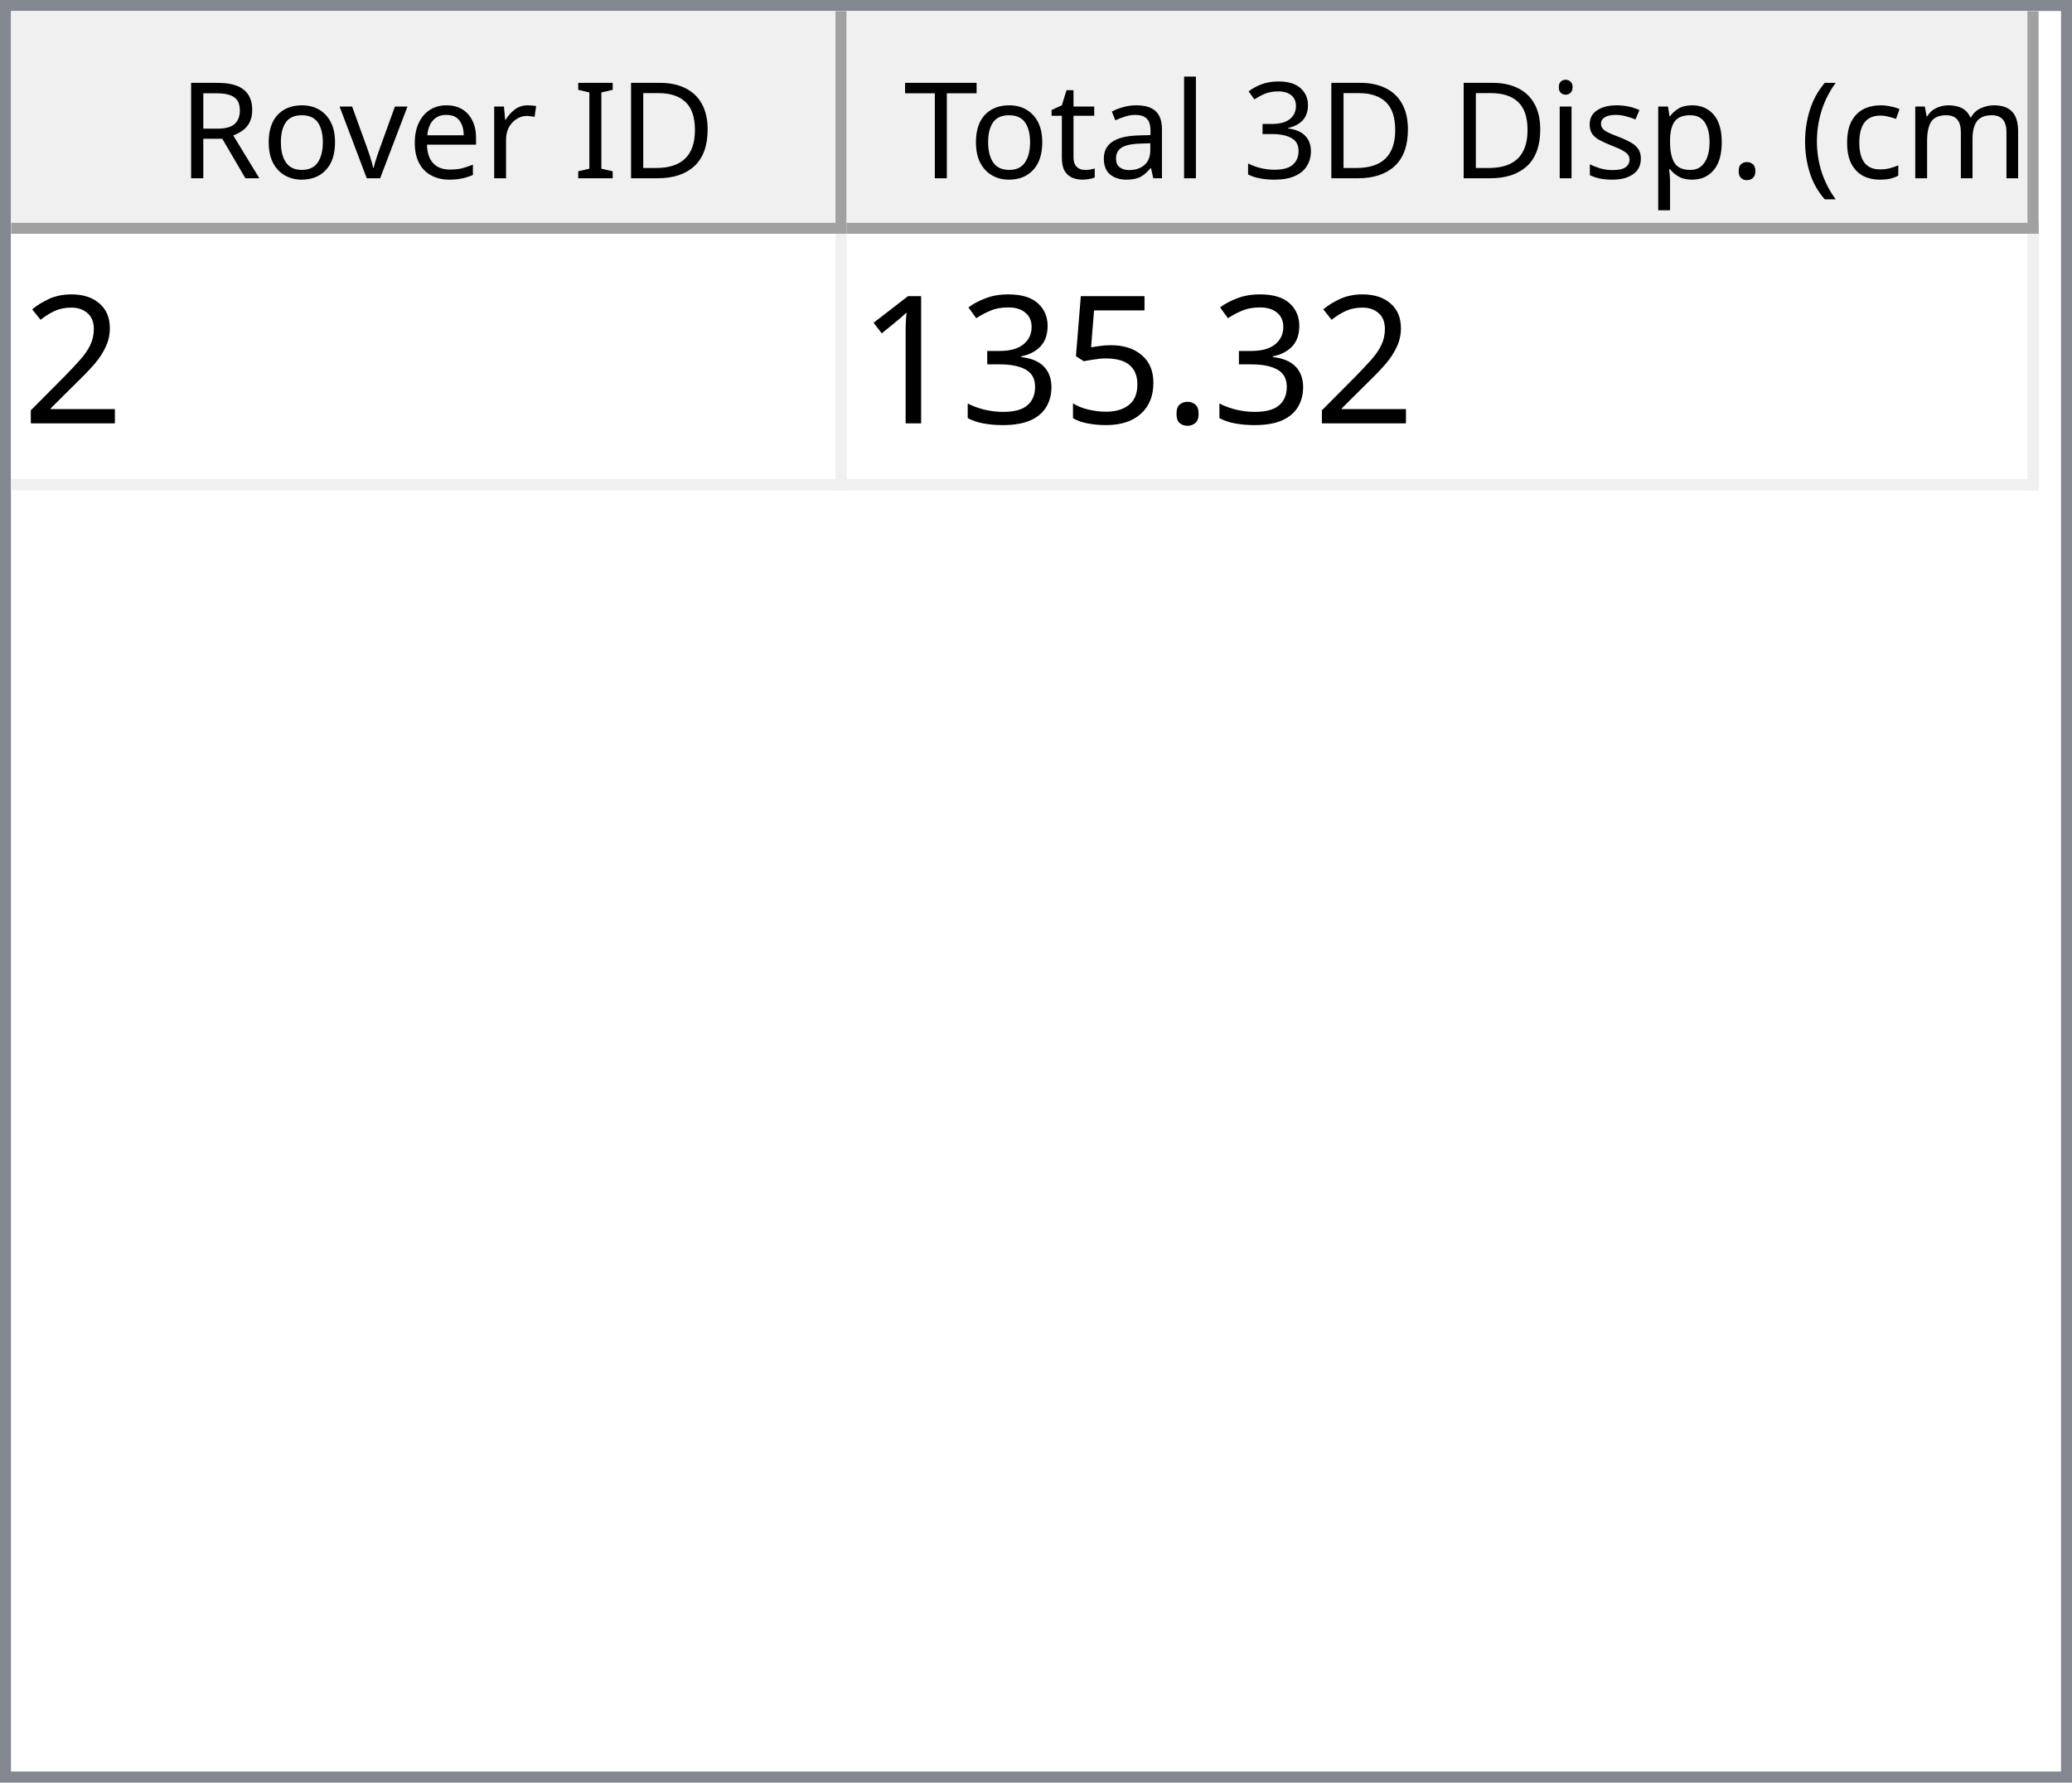
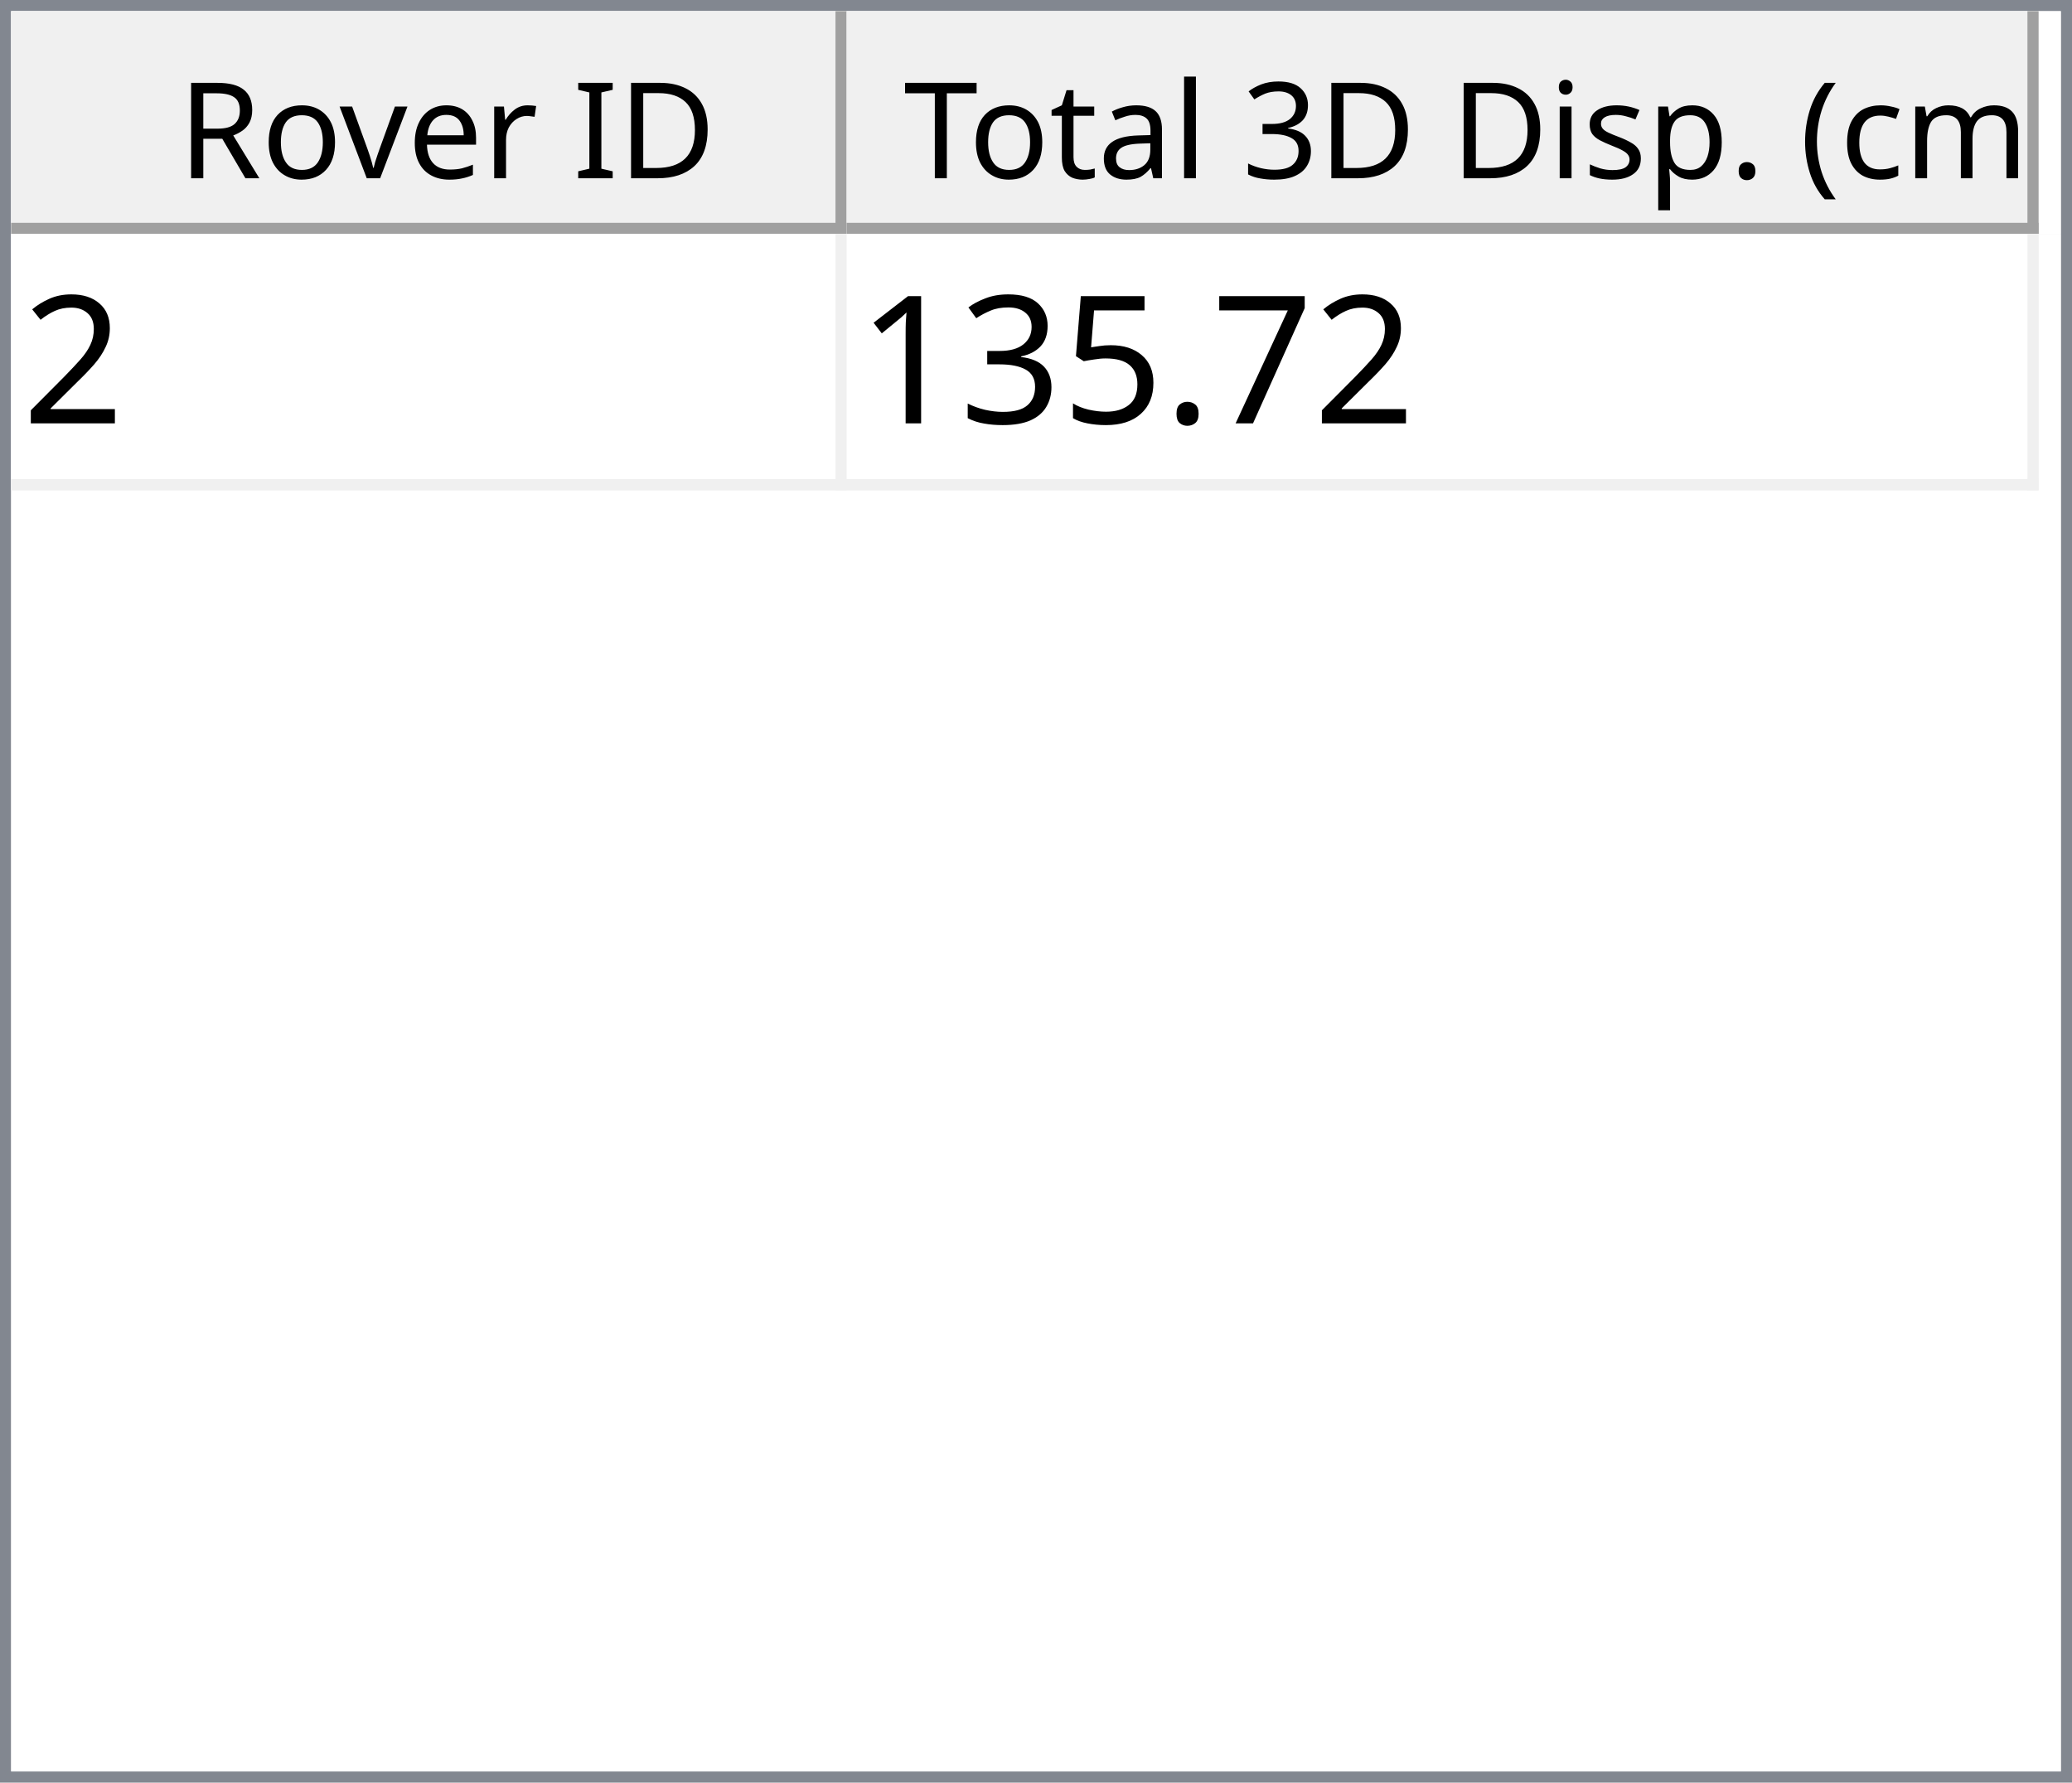
<svg xmlns="http://www.w3.org/2000/svg" style="fill-opacity:1; color-rendering:auto; color-interpolation:auto; text-rendering:auto; stroke:black; stroke-linecap:square; stroke-miterlimit:10; shape-rendering:auto; stroke-opacity:1; fill:black; stroke-dasharray:none; font-weight:normal; stroke-width:1; font-family:'Dialog'; font-style:normal; stroke-linejoin:miter; font-size:12px; stroke-dashoffset:0; image-rendering:auto;" width="186" height="160">
  <defs id="genericDefs" />
  <g>
    <defs id="defs1">
      <clipPath clipPathUnits="userSpaceOnUse" id="clipPath1">
        <path d="M0 0 L186 0 L186 160 L0 160 L0 0 Z" />
      </clipPath>
      <clipPath clipPathUnits="userSpaceOnUse" id="clipPath2">
        <path d="M0 0 L0 160 L186 160 L186 0 Z" />
      </clipPath>
      <clipPath clipPathUnits="userSpaceOnUse" id="clipPath3">
        <path d="M0 0 L0 20 L184 20 L184 0 Z" />
      </clipPath>
      <clipPath clipPathUnits="userSpaceOnUse" id="clipPath4">
        <path d="M0 0 L0 20 L75 20 L75 0 Z" />
      </clipPath>
      <clipPath clipPathUnits="userSpaceOnUse" id="clipPath5">
        <path d="M1 1 L1 19 L74 19 L74 1 Z" />
      </clipPath>
      <clipPath clipPathUnits="userSpaceOnUse" id="clipPath6">
        <path d="M0 0 L0 18 L73 18 L73 0 Z" />
      </clipPath>
      <clipPath clipPathUnits="userSpaceOnUse" id="clipPath7">
        <path d="M-0.5 -0.5 L-0.5 19.5 L74.5 19.5 L74.5 -0.5 Z" />
      </clipPath>
      <clipPath clipPathUnits="userSpaceOnUse" id="clipPath8">
        <path d="M0 0 L0 20 L107 20 L107 0 Z" />
      </clipPath>
      <clipPath clipPathUnits="userSpaceOnUse" id="clipPath9">
        <path d="M1 1 L1 19 L106 19 L106 1 Z" />
      </clipPath>
      <clipPath clipPathUnits="userSpaceOnUse" id="clipPath10">
        <path d="M0 0 L0 18 L105 18 L105 0 Z" />
      </clipPath>
      <clipPath clipPathUnits="userSpaceOnUse" id="clipPath11">
        <path d="M-0.5 -0.5 L-0.5 19.5 L106.5 19.5 L106.5 -0.5 Z" />
      </clipPath>
      <clipPath clipPathUnits="userSpaceOnUse" id="clipPath12">
        <path d="M0 0 L0 138 L184 138 L184 0 Z" />
      </clipPath>
      <clipPath clipPathUnits="userSpaceOnUse" id="clipPath13">
        <path d="M0 0 L0 23 L182 23 L182 0 Z" />
      </clipPath>
      <clipPath clipPathUnits="userSpaceOnUse" id="clipPath14">
        <path d="M-0.5 -0.5 L-0.5 22.5 L181.5 22.5 L181.5 -0.5 Z" />
      </clipPath>
      <clipPath clipPathUnits="userSpaceOnUse" id="clipPath15">
        <path d="M0 0 L0 22 L74 22 L74 0 Z" />
      </clipPath>
      <clipPath clipPathUnits="userSpaceOnUse" id="clipPath16">
        <path d="M0 0 L0 22 L106 22 L106 0 Z" />
      </clipPath>
      <font horiz-adv-x="64.551" id="font1">
        <font-face ascent="107.91" descent="25.098" units-per-em="100" style="font-style:normal; font-family:Segoe UI; font-weight:normal;" />
        <missing-glyph horiz-adv-x="64.551" d="M8.109 0 L8.109 68.266 L56.453 68.266 L56.453 0 L8.109 0 ZM15.328 7.234 L49.219 7.234 L49.219 61.031 L15.328 61.031 L15.328 7.234 Z" />
        <glyph unicode="D" horiz-adv-x="70.117" d="M9.188 0 L9.188 70.016 L28.516 70.016 Q65.531 70.016 65.531 35.891 Q65.531 19.672 55.25 9.836 Q44.969 0 27.734 0 L9.188 0 ZM17.391 62.594 L17.391 7.422 L27.828 7.422 Q41.609 7.422 49.273 14.797 Q56.938 22.172 56.938 35.688 Q56.938 62.594 28.328 62.594 L17.391 62.594 Z" />
        <glyph unicode="I" horiz-adv-x="26.611" d="M17.391 0 L9.188 0 L9.188 70.016 L17.391 70.016 L17.391 0 Z" />
        <glyph unicode=" " horiz-adv-x="27.393" d="" />
        <glyph unicode="r" horiz-adv-x="34.766" d="M34.188 41.891 Q32.078 43.5 28.125 43.5 Q23 43.5 19.555 38.672 Q16.109 33.844 16.109 25.484 L16.109 0 L8.109 0 L8.109 50 L16.109 50 L16.109 39.703 L16.312 39.703 Q18.016 44.969 21.531 47.922 Q25.047 50.875 29.391 50.875 Q32.516 50.875 34.188 50.203 L34.188 41.891 Z" />
        <glyph unicode="e" horiz-adv-x="52.295" d="M48.297 23 L12.984 23 Q13.188 14.656 17.484 10.109 Q21.781 5.562 29.297 5.562 Q37.75 5.562 44.828 11.141 L44.828 3.609 Q38.234 -1.172 27.391 -1.172 Q16.797 -1.172 10.742 5.641 Q4.688 12.453 4.688 24.812 Q4.688 36.469 11.305 43.82 Q17.922 51.172 27.734 51.172 Q37.547 51.172 42.922 44.828 Q48.297 38.484 48.297 27.203 L48.297 23 ZM40.094 29.781 Q40.047 36.719 36.75 40.578 Q33.453 44.438 27.594 44.438 Q21.922 44.438 17.969 40.383 Q14.016 36.328 13.094 29.781 L40.094 29.781 Z" />
        <glyph unicode="v" horiz-adv-x="47.9" d="M47.406 50 L27.484 0 L19.625 0 L0.688 50 L9.469 50 L22.172 13.672 Q23.578 9.672 23.922 6.688 L24.125 6.688 Q24.609 10.453 25.688 13.484 L38.969 50 L47.406 50 Z" />
        <glyph unicode="o" horiz-adv-x="58.594" d="M29 -1.172 Q17.922 -1.172 11.305 5.836 Q4.688 12.844 4.688 24.422 Q4.688 37.016 11.57 44.094 Q18.453 51.172 30.172 51.172 Q41.359 51.172 47.633 44.289 Q53.906 37.406 53.906 25.203 Q53.906 13.234 47.141 6.031 Q40.375 -1.172 29 -1.172 ZM29.594 44.438 Q21.875 44.438 17.383 39.188 Q12.891 33.938 12.891 24.703 Q12.891 15.828 17.43 10.695 Q21.969 5.562 29.594 5.562 Q37.359 5.562 41.531 10.594 Q45.703 15.625 45.703 24.906 Q45.703 34.281 41.531 39.359 Q37.359 44.438 29.594 44.438 Z" />
        <glyph unicode="R" horiz-adv-x="59.814" d="M59.375 0 L49.609 0 L37.891 19.625 Q36.281 22.359 34.766 24.289 Q33.25 26.219 31.664 27.438 Q30.078 28.656 28.25 29.219 Q26.422 29.781 24.125 29.781 L17.391 29.781 L17.391 0 L9.188 0 L9.188 70.016 L30.078 70.016 Q34.672 70.016 38.555 68.867 Q42.438 67.719 45.289 65.375 Q48.141 63.031 49.758 59.547 Q51.375 56.062 51.375 51.375 Q51.375 47.703 50.273 44.656 Q49.172 41.609 47.148 39.211 Q45.125 36.812 42.266 35.133 Q39.406 33.453 35.844 32.516 L35.844 32.328 Q37.594 31.547 38.891 30.547 Q40.188 29.547 41.359 28.18 Q42.531 26.812 43.68 25.078 Q44.828 23.344 46.234 21.047 L59.375 0 ZM17.391 62.594 L17.391 37.203 L28.516 37.203 Q31.594 37.203 34.203 38.133 Q36.812 39.062 38.719 40.797 Q40.625 42.531 41.703 45.047 Q42.781 47.562 42.781 50.688 Q42.781 56.297 39.141 59.445 Q35.5 62.594 28.609 62.594 L17.391 62.594 Z" />
        <glyph unicode=")" horiz-adv-x="30.176" d="M8.297 -15.922 L1.172 -15.922 Q16.406 2.344 16.406 26.812 Q16.406 51.469 1.078 70.016 L8.297 70.016 Q23.531 52.156 23.531 26.703 Q23.531 1.375 8.297 -15.922 Z" />
        <glyph unicode="m" horiz-adv-x="86.133" d="M79.109 0 L71.094 0 L71.094 28.719 Q71.094 37.016 68.531 40.727 Q65.969 44.438 59.906 44.438 Q54.781 44.438 51.195 39.75 Q47.609 35.062 47.609 28.516 L47.609 0 L39.594 0 L39.594 29.688 Q39.594 44.438 28.219 44.438 Q22.953 44.438 19.531 40.016 Q16.109 35.594 16.109 28.516 L16.109 0 L8.109 0 L8.109 50 L16.109 50 L16.109 42.094 L16.312 42.094 Q21.625 51.172 31.844 51.172 Q36.969 51.172 40.773 48.312 Q44.578 45.453 46 40.828 Q51.562 51.172 62.594 51.172 Q79.109 51.172 79.109 30.812 L79.109 0 Z" />
        <glyph unicode="c" horiz-adv-x="46.191" d="M42.188 2.297 Q36.422 -1.172 28.516 -1.172 Q17.828 -1.172 11.258 5.789 Q4.688 12.75 4.688 23.828 Q4.688 36.188 11.766 43.68 Q18.844 51.172 30.672 51.172 Q37.25 51.172 42.281 48.734 L42.281 40.531 Q36.719 44.438 30.375 44.438 Q22.703 44.438 17.797 38.945 Q12.891 33.453 12.891 24.516 Q12.891 15.719 17.508 10.641 Q22.125 5.562 29.891 5.562 Q36.422 5.562 42.188 9.906 L42.188 2.297 Z" />
        <glyph unicode="(" horiz-adv-x="30.176" d="M29.109 -15.922 L21.969 -15.922 Q6.844 1.375 6.844 26.703 Q6.844 52.156 21.969 70.016 L29.203 70.016 Q13.875 51.469 13.875 26.812 Q13.875 2.344 29.109 -15.922 Z" />
        <glyph unicode="." horiz-adv-x="21.68" d="M10.891 -1.078 Q8.641 -1.078 7.055 0.539 Q5.469 2.156 5.469 4.391 Q5.469 6.641 7.055 8.273 Q8.641 9.906 10.891 9.906 Q13.188 9.906 14.797 8.273 Q16.406 6.641 16.406 4.391 Q16.406 2.156 14.797 0.539 Q13.188 -1.078 10.891 -1.078 Z" />
        <glyph unicode="p" horiz-adv-x="58.789" d="M16.312 7.234 L16.109 7.234 L16.109 -23 L8.109 -23 L8.109 50 L16.109 50 L16.109 41.219 L16.312 41.219 Q22.219 51.172 33.594 51.172 Q43.266 51.172 48.688 44.461 Q54.109 37.75 54.109 26.469 Q54.109 13.922 48 6.375 Q41.891 -1.172 31.297 -1.172 Q21.578 -1.172 16.312 7.234 ZM16.109 27.391 L16.109 20.406 Q16.109 14.203 20.141 9.883 Q24.172 5.562 30.375 5.562 Q37.641 5.562 41.773 11.133 Q45.906 16.703 45.906 26.609 Q45.906 34.969 42.047 39.703 Q38.188 44.438 31.594 44.438 Q24.609 44.438 20.359 39.578 Q16.109 34.719 16.109 27.391 Z" />
        <glyph unicode="s" horiz-adv-x="42.432" d="M5.078 1.812 L5.078 10.406 Q11.625 5.562 19.484 5.562 Q30.031 5.562 30.031 12.594 Q30.031 14.594 29.125 15.992 Q28.219 17.391 26.68 18.461 Q25.141 19.531 23.07 20.383 Q21 21.234 18.609 22.172 Q15.281 23.484 12.766 24.828 Q10.25 26.172 8.57 27.859 Q6.891 29.547 6.031 31.695 Q5.172 33.844 5.172 36.719 Q5.172 40.234 6.789 42.945 Q8.406 45.656 11.086 47.484 Q13.766 49.312 17.211 50.242 Q20.656 51.172 24.312 51.172 Q30.812 51.172 35.938 48.922 L35.938 40.828 Q30.422 44.438 23.25 44.438 Q21 44.438 19.195 43.922 Q17.391 43.406 16.094 42.477 Q14.797 41.547 14.086 40.258 Q13.375 38.969 13.375 37.406 Q13.375 35.453 14.086 34.133 Q14.797 32.812 16.164 31.789 Q17.531 30.766 19.484 29.938 Q21.438 29.109 23.922 28.125 Q27.25 26.859 29.883 25.516 Q32.516 24.172 34.375 22.484 Q36.234 20.797 37.234 18.602 Q38.234 16.406 38.234 13.375 Q38.234 9.672 36.602 6.938 Q34.969 4.203 32.234 2.398 Q29.5 0.594 25.93 -0.289 Q22.359 -1.172 18.453 -1.172 Q10.75 -1.172 5.078 1.812 Z" />
        <glyph unicode="i" horiz-adv-x="24.219" d="M12.203 62.703 Q10.062 62.703 8.547 64.164 Q7.031 65.625 7.031 67.875 Q7.031 70.125 8.547 71.609 Q10.062 73.094 12.203 73.094 Q14.406 73.094 15.945 71.609 Q17.484 70.125 17.484 67.875 Q17.484 65.719 15.945 64.211 Q14.406 62.703 12.203 62.703 ZM16.109 0 L8.109 0 L8.109 50 L16.109 50 L16.109 0 Z" />
        <glyph unicode="3" horiz-adv-x="53.906" d="M46.531 19.828 Q46.531 15.094 44.75 11.211 Q42.969 7.328 39.719 4.57 Q36.469 1.812 31.93 0.297 Q27.391 -1.219 21.922 -1.219 Q11.922 -1.219 6 2.594 L6 11.188 Q13.094 5.609 22.219 5.609 Q25.875 5.609 28.828 6.539 Q31.781 7.469 33.906 9.227 Q36.031 10.984 37.18 13.477 Q38.328 15.969 38.328 19.094 Q38.328 32.812 18.797 32.812 L12.984 32.812 L12.984 39.594 L18.5 39.594 Q35.797 39.594 35.797 52.484 Q35.797 64.406 22.609 64.406 Q15.188 64.406 8.688 59.422 L8.688 67.188 Q15.375 71.188 24.609 71.188 Q29 71.188 32.57 69.969 Q36.141 68.75 38.68 66.555 Q41.219 64.359 42.609 61.281 Q44 58.203 44 54.5 Q44 40.672 30.031 36.719 L30.031 36.531 Q33.594 36.141 36.625 34.797 Q39.656 33.453 41.852 31.305 Q44.047 29.156 45.289 26.25 Q46.531 23.344 46.531 19.828 Z" />
        <glyph unicode="l" horiz-adv-x="24.219" d="M16.109 0 L8.109 0 L8.109 74.031 L16.109 74.031 L16.109 0 Z" />
        <glyph unicode="a" horiz-adv-x="50.879" d="M43.891 0 L35.891 0 L35.891 7.812 L35.688 7.812 Q30.469 -1.172 20.312 -1.172 Q12.844 -1.172 8.617 2.781 Q4.391 6.734 4.391 13.281 Q4.391 27.297 20.906 29.594 L35.891 31.688 Q35.891 44.438 25.594 44.438 Q16.547 44.438 9.281 38.281 L9.281 46.484 Q16.656 51.172 26.266 51.172 Q43.891 51.172 43.891 32.516 L43.891 0 ZM35.891 25.297 L23.828 23.641 Q18.266 22.859 15.43 20.875 Q12.594 18.891 12.594 13.875 Q12.594 10.203 15.211 7.883 Q17.828 5.562 22.172 5.562 Q28.125 5.562 32.008 9.742 Q35.891 13.922 35.891 20.312 L35.891 25.297 Z" />
        <glyph unicode="t" horiz-adv-x="33.887" d="M31.297 0.484 Q28.469 -1.078 23.828 -1.078 Q10.688 -1.078 10.688 13.578 L10.688 43.172 L2.094 43.172 L2.094 50 L10.688 50 L10.688 62.203 L18.703 64.797 L18.703 50 L31.297 50 L31.297 43.172 L18.703 43.172 L18.703 14.984 Q18.703 9.969 20.414 7.82 Q22.125 5.672 26.078 5.672 Q29.109 5.672 31.297 7.328 L31.297 0.484 Z" />
        <glyph unicode="T" horiz-adv-x="52.393" d="M50.594 62.594 L30.375 62.594 L30.375 0 L22.172 0 L22.172 62.594 L2 62.594 L2 70.016 L50.594 70.016 L50.594 62.594 Z" />
      </font>
      <font horiz-adv-x="75.0" id="font2">
        <font-face ascent="100.537" descent="21.973" units-per-em="100" style="font-style:normal; font-family:sans-serif; font-weight:normal;" />
        <missing-glyph horiz-adv-x="75.0" d="M12.5 0 L12.5 62.5 L62.5 62.5 L62.5 0 L12.5 0 ZM14.062 1.562 L60.938 1.562 L60.938 60.938 L14.062 60.938 L14.062 1.562 Z" />
        <glyph unicode="2" horiz-adv-x="55.615" d="M50.344 8.453 L50.344 0 L3.031 0 Q2.938 3.172 4.047 6.109 Q5.859 10.938 9.836 15.625 Q13.812 20.312 21.344 26.469 Q33.016 36.031 37.117 41.625 Q41.219 47.219 41.219 52.203 Q41.219 57.422 37.477 61.008 Q33.734 64.594 27.734 64.594 Q21.391 64.594 17.578 60.789 Q13.766 56.984 13.719 50.25 L4.688 51.172 Q5.609 61.281 11.664 66.578 Q17.719 71.875 27.938 71.875 Q38.234 71.875 44.242 66.164 Q50.25 60.453 50.25 52 Q50.25 47.703 48.492 43.555 Q46.734 39.406 42.656 34.812 Q38.578 30.219 29.109 22.219 Q21.188 15.578 18.945 13.211 Q16.703 10.844 15.234 8.453 L50.344 8.453 Z" />
+         <glyph unicode="7" horiz-adv-x="55.615" d="M4.734 62.203 L4.734 70.656 L51.078 70.656 L51.078 63.812 Q44.234 56.547 37.523 44.484 Q30.812 32.422 27.156 19.672 Q24.516 10.688 23.781 0 L14.75 0 Q14.891 8.453 18.062 20.414 Q21.234 32.375 27.172 43.484 Q33.109 54.594 39.797 62.203 L4.734 62.203 Z" />
        <glyph unicode="." horiz-adv-x="27.783" d="M9.078 0 L9.078 10.016 L19.094 10.016 L19.094 0 L9.078 0 Z" />
        <glyph unicode="5" horiz-adv-x="55.615" d="M4.156 18.75 L13.375 19.531 Q14.406 12.797 18.141 9.398 Q21.875 6 27.156 6 Q33.5 6 37.891 10.789 Q42.281 15.578 42.281 23.484 Q42.281 31 38.062 35.352 Q33.844 39.703 27 39.703 Q22.75 39.703 19.336 37.773 Q15.922 35.844 13.969 32.766 L5.719 33.844 L12.641 70.609 L48.25 70.609 L48.25 62.203 L19.672 62.203 L15.828 42.969 Q22.266 47.469 29.344 47.469 Q38.719 47.469 45.164 40.969 Q51.609 34.469 51.609 24.266 Q51.609 14.547 45.953 7.469 Q39.062 -1.219 27.156 -1.219 Q17.391 -1.219 11.211 4.25 Q5.031 9.719 4.156 18.75 Z" />
        <glyph unicode="3" horiz-adv-x="55.615" d="M4.203 18.891 L12.984 20.062 Q14.5 12.594 18.141 9.297 Q21.781 6 27 6 Q33.203 6 37.477 10.297 Q41.75 14.594 41.75 20.953 Q41.75 27 37.797 30.93 Q33.844 34.859 27.734 34.859 Q25.25 34.859 21.531 33.891 L22.516 41.609 Q23.391 41.5 23.922 41.5 Q29.547 41.5 34.039 44.43 Q38.531 47.359 38.531 53.469 Q38.531 58.297 35.258 61.477 Q31.984 64.656 26.812 64.656 Q21.688 64.656 18.266 61.43 Q14.844 58.203 13.875 51.766 L5.078 53.328 Q6.688 62.156 12.398 67.016 Q18.109 71.875 26.609 71.875 Q32.469 71.875 37.398 69.359 Q42.328 66.844 44.945 62.5 Q47.562 58.156 47.562 53.266 Q47.562 48.641 45.07 44.828 Q42.578 41.016 37.703 38.766 Q44.047 37.312 47.562 32.695 Q51.078 28.078 51.078 21.141 Q51.078 11.766 44.242 5.25 Q37.406 -1.266 26.953 -1.266 Q17.531 -1.266 11.305 4.352 Q5.078 9.969 4.203 18.891 Z" />
        <glyph unicode="1" horiz-adv-x="55.615" d="M37.25 0 L28.469 0 L28.469 56 Q25.297 52.984 20.141 49.953 Q14.984 46.922 10.891 45.406 L10.891 53.906 Q18.266 57.375 23.781 62.305 Q29.297 67.234 31.594 71.875 L37.25 71.875 L37.25 0 Z" />
      </font>
    </defs>
    <g style="fill:white; stroke:white;">
      <rect x="0" y="0" width="186" style="clip-path:url(#clipPath1); stroke:none;" height="160" />
    </g>
    <g style="fill:white; text-rendering:optimizeSpeed; color-rendering:optimizeSpeed; image-rendering:optimizeSpeed; shape-rendering:crispEdges; stroke:white; color-interpolation:sRGB;">
      <rect x="0" width="186" height="160" y="0" style="stroke:none;" />
      <path style="stroke:none;" d="M0 160 L186 160 L186 0 L0 0 Z" />
    </g>
    <g style="fill:rgb(240,240,240); font-family:'Segoe UI'; stroke:rgb(240,240,240);">
      <rect x="0" y="0" width="186" style="clip-path:url(#clipPath2); stroke:none;" height="160" />
    </g>
    <g style="fill:rgb(130,135,144); font-family:'Segoe UI'; stroke:rgb(130,135,144);">
      <path d="M0 0 L186 0 L186 160 L0 160 L0 0 ZM1 1 L185 1 L185 159 L1 159 L1 1 Z" style="fill-rule:evenodd; clip-path:url(#clipPath2); stroke:none;" />
    </g>
    <g style="fill:white; font-family:'Segoe UI'; stroke:white;" transform="translate(1,1)">
      <rect x="0" y="0" width="184" style="clip-path:url(#clipPath3); stroke:none;" height="20" />
    </g>
    <g style="fill:rgb(240,240,240); font-family:'Segoe UI'; stroke:rgb(240,240,240);" transform="translate(1,1)">
      <rect x="0" y="0" width="75" style="clip-path:url(#clipPath4); stroke:none;" height="20" />
    </g>
    <g style="font-family:'Segoe UI';" transform="translate(2,2)">
      <text x="14" xml:space="preserve" y="14" style="clip-path:url(#clipPath6); stroke:none;">Rover ID</text>
    </g>
    <g style="fill:rgb(160,160,160); font-family:'Segoe UI'; stroke:rgb(160,160,160); stroke-linejoin:bevel;" transform="translate(1.5,1.5)">
      <line x1="74" x2="74" y1="0" style="fill:none; clip-path:url(#clipPath7);" y2="19" />
    </g>
    <g style="fill:rgb(160,160,160); font-family:'Segoe UI'; stroke:rgb(160,160,160); stroke-linejoin:bevel;" transform="matrix(1,0,0,1,1,1) translate(0.5,0.5)">
      <line x1="0" x2="74" y1="19" style="fill:none; clip-path:url(#clipPath7);" y2="19" />
    </g>
    <g style="fill:rgb(240,240,240); font-family:'Segoe UI'; stroke:rgb(240,240,240);" transform="translate(76,1)">
      <rect x="0" y="0" width="107" style="clip-path:url(#clipPath8); stroke:none;" height="20" />
    </g>
    <g style="font-family:'Segoe UI';" transform="translate(77,2)">
      <text x="1" xml:space="preserve" y="14" style="clip-path:url(#clipPath10); stroke:none;"> Total 3D Disp. (cm)</text>
    </g>
    <g style="fill:rgb(160,160,160); font-family:'Segoe UI'; stroke:rgb(160,160,160); stroke-linejoin:bevel;" transform="translate(76.5,1.5)">
      <line x1="106" x2="106" y1="0" style="fill:none; clip-path:url(#clipPath11);" y2="19" />
    </g>
    <g style="fill:rgb(160,160,160); font-family:'Segoe UI'; stroke:rgb(160,160,160); stroke-linejoin:bevel;" transform="matrix(1,0,0,1,76,1) translate(0.5,0.5)">
      <line x1="0" x2="106" y1="19" style="fill:none; clip-path:url(#clipPath11);" y2="19" />
    </g>
    <g style="fill:white; font-family:'Segoe UI'; stroke:white;" transform="translate(1,21)">
      <rect x="0" y="0" width="184" style="clip-path:url(#clipPath12); stroke:none;" height="138" />
    </g>
    <g style="fill:rgb(240,240,240); font-size:16px; font-family:sans-serif; stroke:rgb(240,240,240);" transform="translate(1,21)">
      <rect x="0" y="0" width="182" style="clip-path:url(#clipPath13); stroke:none;" height="23" />
      <line transform="translate(0.5,0.5)" x1="0" x2="181" y1="22" style="clip-path:url(#clipPath14); fill:none; stroke-linejoin:bevel;" y2="22" />
    </g>
    <g transform="matrix(1,0,0,1,1,21) translate(0.5,0.5)" style="fill:rgb(240,240,240); font-size:16px; font-family:sans-serif; stroke:rgb(240,240,240); stroke-linejoin:bevel;">
      <line x1="74" x2="74" y1="0" style="fill:none; clip-path:url(#clipPath14);" y2="22" />
    </g>
    <g transform="matrix(1,0,0,1,1,21) translate(0.5,0.5)" style="fill:rgb(240,240,240); font-size:16px; font-family:sans-serif; stroke:rgb(240,240,240); stroke-linejoin:bevel;">
      <line x1="181" x2="181" y1="0" style="fill:none; clip-path:url(#clipPath14);" y2="22" />
    </g>
    <g style="fill:white; font-size:16px; font-family:sans-serif; stroke:white;" transform="matrix(1,0,0,1,1,21)">
      <rect x="0" y="0" width="74" style="clip-path:url(#clipPath15); stroke:none;" height="22" />
      <text x="1" y="17" style="fill:black; clip-path:url(#clipPath15); stroke:none;" xml:space="preserve">2</text>
    </g>
    <g style="fill:white; font-size:16px; font-family:sans-serif; stroke:white;" transform="matrix(1,0,0,1,1,21) translate(75,0)">
      <rect x="0" y="0" width="106" style="clip-path:url(#clipPath16); stroke:none;" height="22" />
-       <text x="1" y="17" style="fill:black; clip-path:url(#clipPath16); stroke:none;" xml:space="preserve">135.32</text>
+       <text x="1" y="17" style="fill:black; clip-path:url(#clipPath16); stroke:none;" xml:space="preserve">135.72</text>
    </g>
  </g>
</svg>
